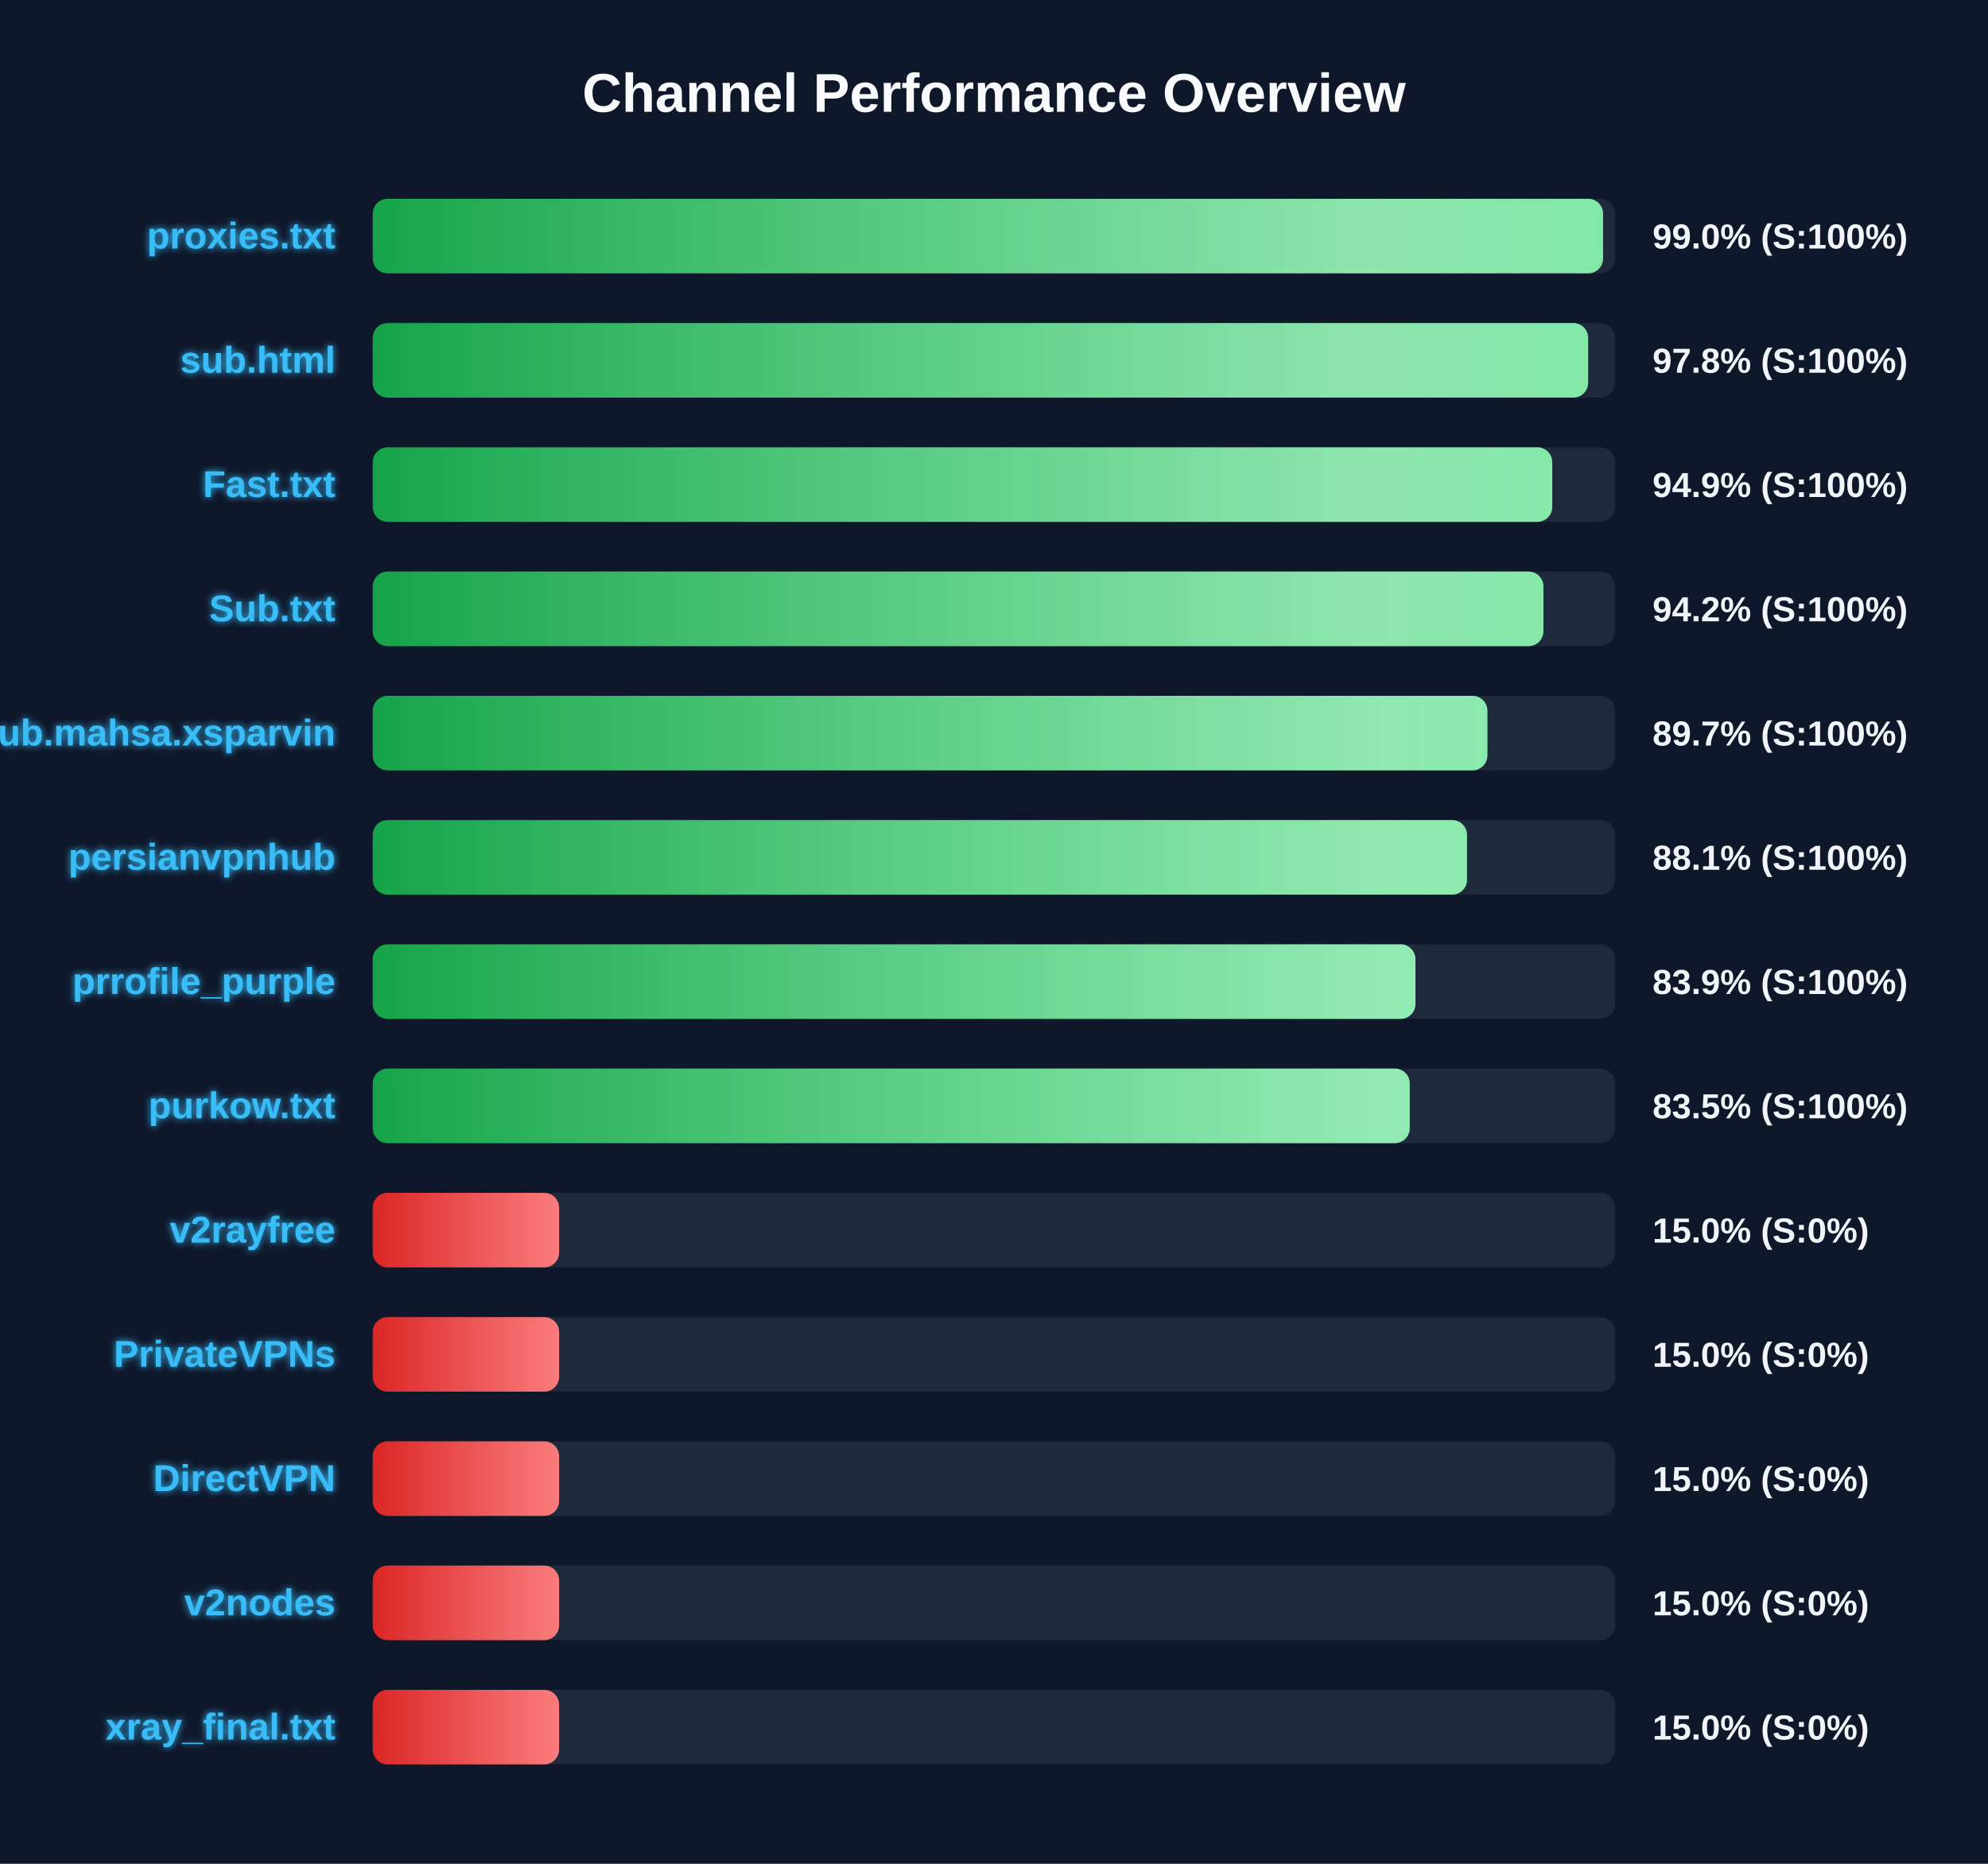
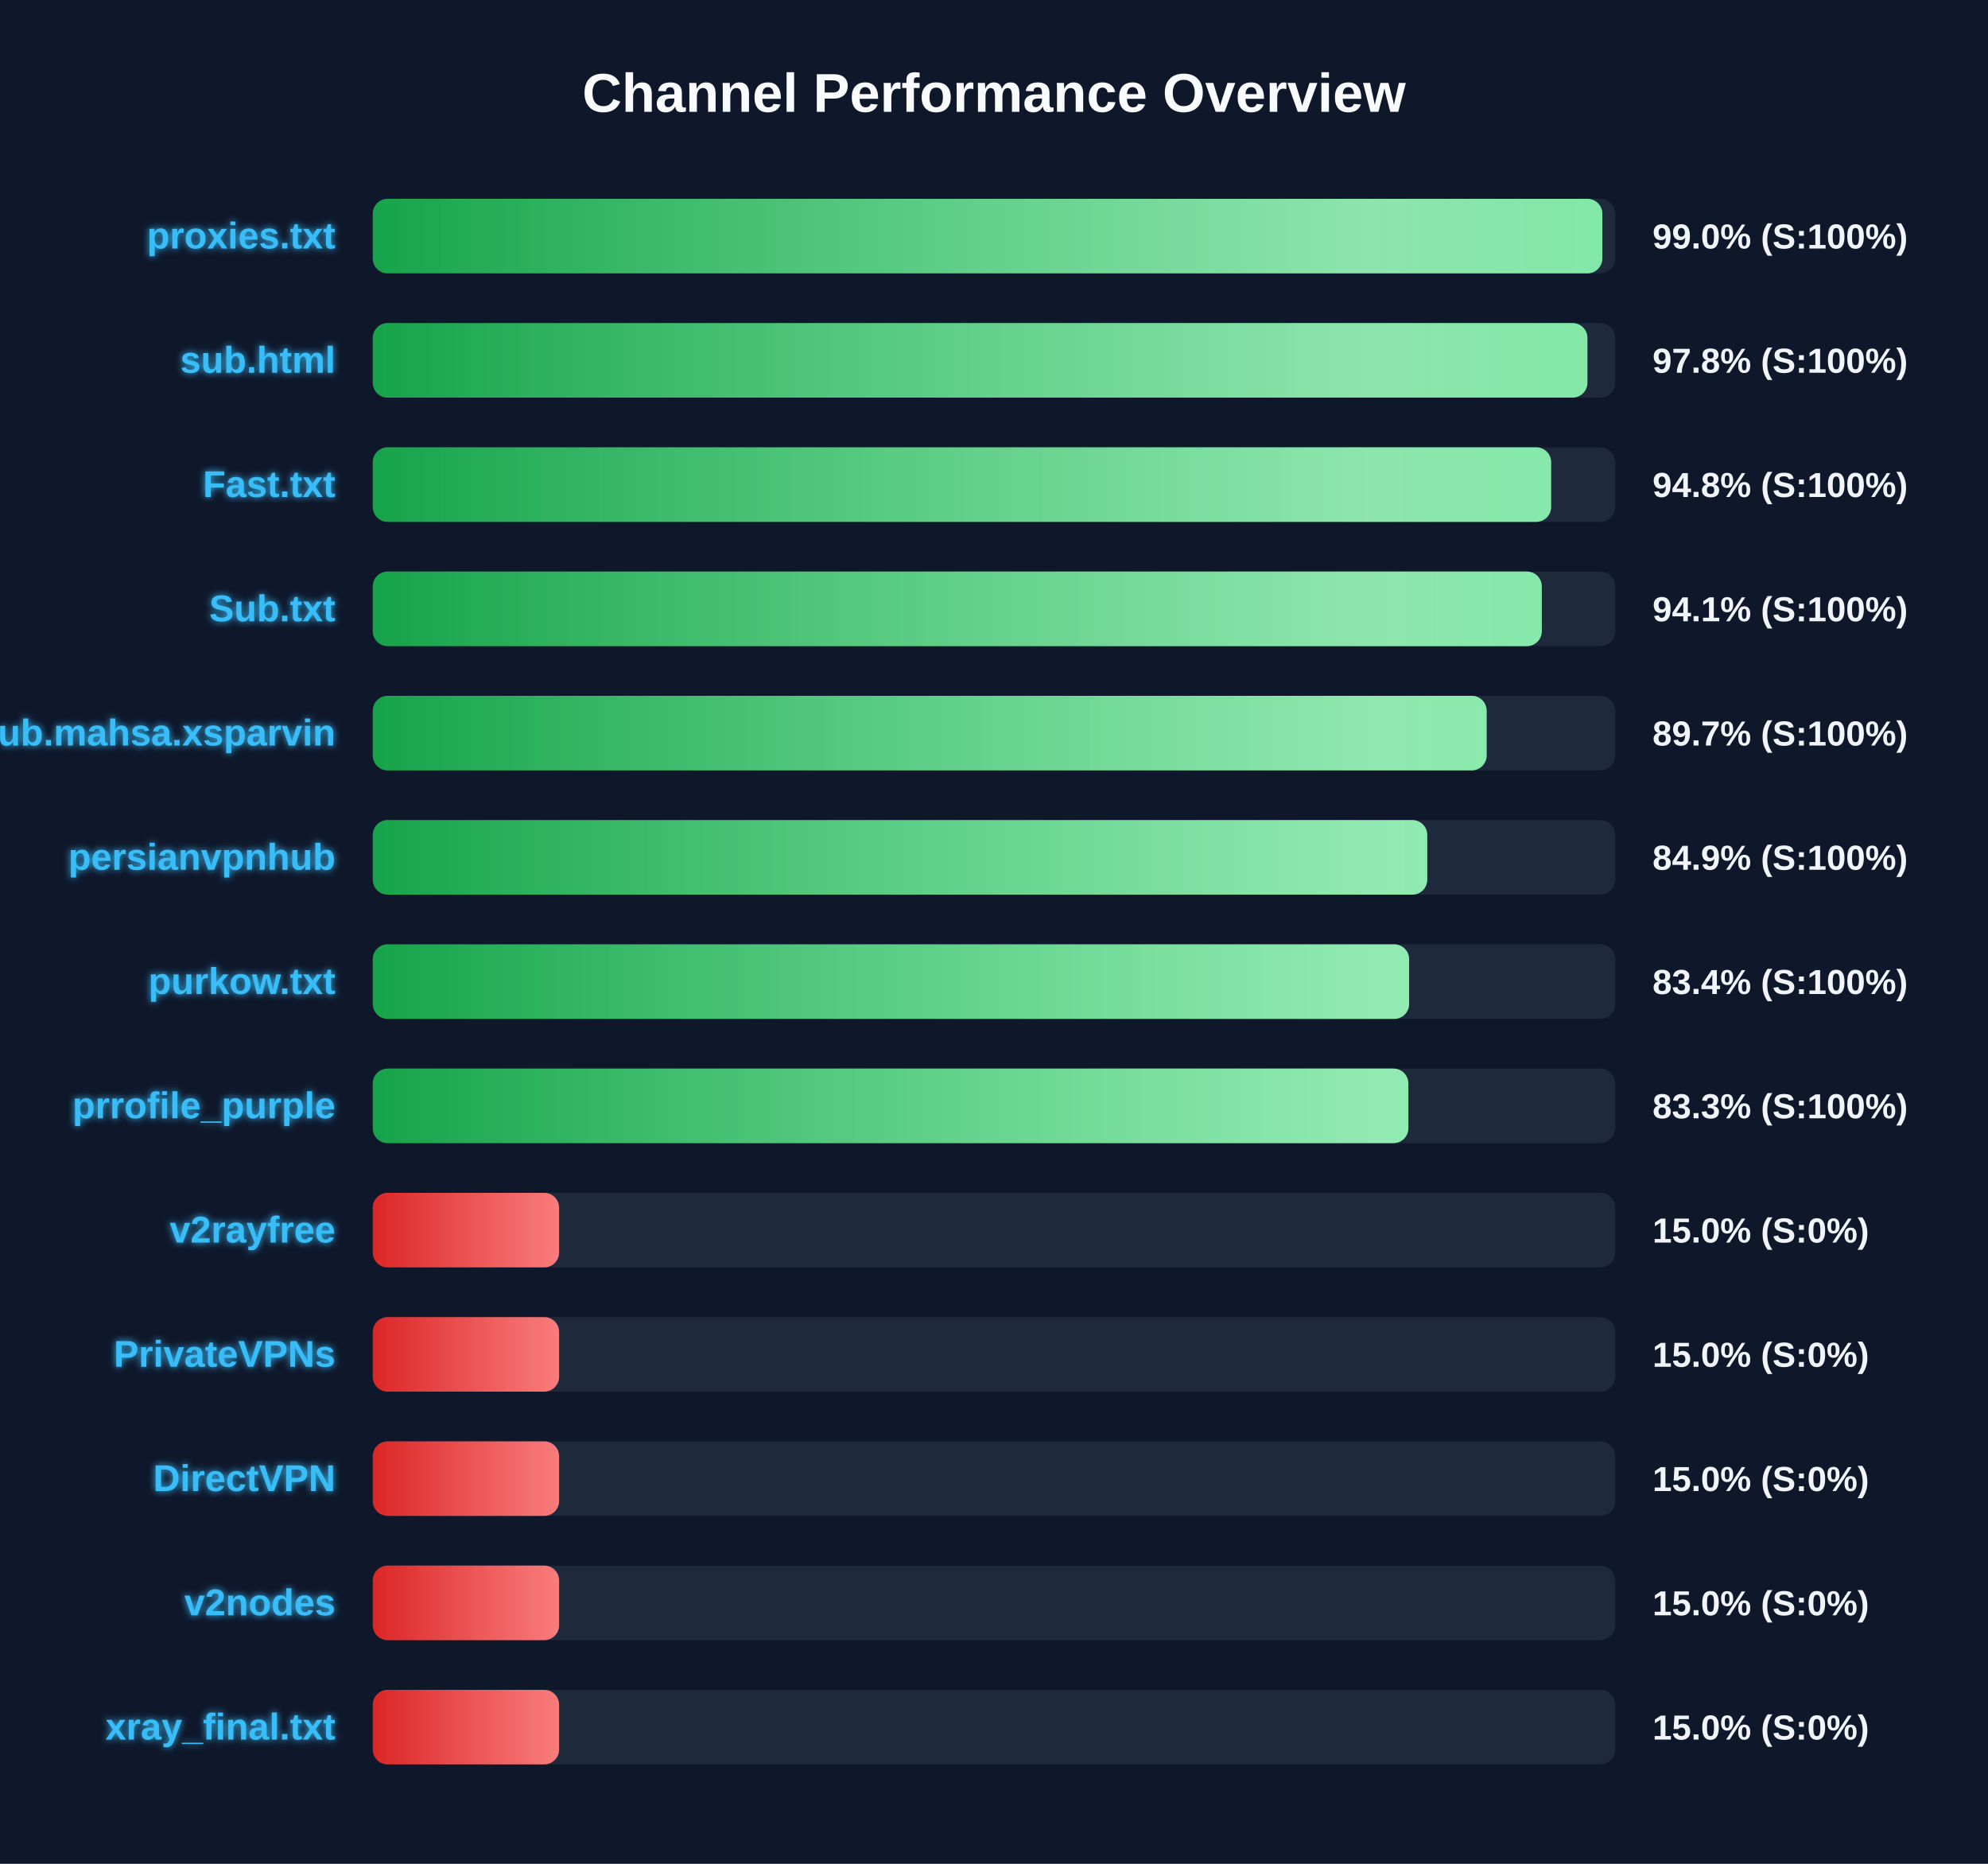
<svg xmlns="http://www.w3.org/2000/svg" width="800" height="750" version="1.1">
  <defs>
    <linearGradient id="grad-green" x1="0%" y1="0%" x2="100%" y2="0%">
      <stop offset="0%" stop-color="#16a34a" />
      <stop offset="100%" stop-color="#4ade80" />
    </linearGradient>
    <linearGradient id="grad-yellow" x1="0%" y1="0%" x2="100%" y2="0%">
      <stop offset="0%" stop-color="#ca8a04" />
      <stop offset="100%" stop-color="#fde047" />
    </linearGradient>
    <linearGradient id="grad-red" x1="0%" y1="0%" x2="100%" y2="0%">
      <stop offset="0%" stop-color="#dc2626" />
      <stop offset="100%" stop-color="#f87171" />
    </linearGradient>
    <linearGradient id="shimmer" x1="0%" y1="0%" x2="100%" y2="0%">
      <stop offset="0%" stop-color="rgba(255,255,255,0)" />
      <stop offset="50%" stop-color="rgba(255,255,255,0.4)" />
      <stop offset="100%" stop-color="rgba(255,255,255,0)" />
    </linearGradient>
    <filter id="glow" x="-20%" y="-20%" width="140%" height="140%">
      <feGaussianBlur stdDeviation="1.5" result="blur" />
      <feComposite in="SourceGraphic" in2="blur" operator="over" />
    </filter>
  </defs>
  <style>
        .bg-rect { fill: #0f172a; }
        .title { font: bold 22px 'Segoe UI', Arial, sans-serif; fill: #f8fafc; }
        .row { font: bold 15px 'Segoe UI', Arial, sans-serif; fill: #38bdf8; filter: url(#glow); }
        .score { font: bold 14px 'Segoe UI', Arial, sans-serif; fill: #f1f5f9; }
        @keyframes shimmer-anim {
            0% { transform: translateX(-100%); }
            100% { transform: translateX(200%); }
        }
        .shimmer-rect {
            animation: shimmer-anim 2.5s infinite linear;
        }
    </style>
  <rect width="100%" height="100%" class="bg-rect" />
  <text x="400" y="45" text-anchor="middle" class="title">Channel Performance Overview</text>
  <rect x="150" y="80" width="500" height="30" fill="#1e293b" rx="6" />
  <clipPath id="clip-0">
-     <rect x="150" y="80" width="495.1" height="30" rx="6" />
+     <rect x="150" y="80" width="494.8" height="30" rx="6" />
  </clipPath>
-   <rect x="150" y="80" width="495.1" height="30" fill="url(#grad-green)" rx="6" />
+   <rect x="150" y="80" width="494.8" height="30" fill="url(#grad-green)" rx="6" />
  <g clip-path="url(#clip-0)">
    <rect x="150" y="80" width="100%" height="30" fill="url(#shimmer)" class="shimmer-rect" />
  </g>
  <text x="135" y="100" text-anchor="end" class="row">proxies.txt</text>
  <text x="665" y="100" text-anchor="start" class="score">99.0% (S:100%)</text>
  <rect x="150" y="130" width="500" height="30" fill="#1e293b" rx="6" />
  <clipPath id="clip-1">
-     <rect x="150" y="130" width="489.1" height="30" rx="6" />
+     <rect x="150" y="130" width="488.8" height="30" rx="6" />
  </clipPath>
-   <rect x="150" y="130" width="489.1" height="30" fill="url(#grad-green)" rx="6" />
+   <rect x="150" y="130" width="488.8" height="30" fill="url(#grad-green)" rx="6" />
  <g clip-path="url(#clip-1)">
    <rect x="150" y="130" width="100%" height="30" fill="url(#shimmer)" class="shimmer-rect" />
  </g>
  <text x="135" y="150" text-anchor="end" class="row">sub.html</text>
  <text x="665" y="150" text-anchor="start" class="score">97.8% (S:100%)</text>
  <rect x="150" y="180" width="500" height="30" fill="#1e293b" rx="6" />
  <clipPath id="clip-2">
-     <rect x="150" y="180" width="474.65" height="30" rx="6" />
+     <rect x="150" y="180" width="474.2" height="30" rx="6" />
  </clipPath>
-   <rect x="150" y="180" width="474.65" height="30" fill="url(#grad-green)" rx="6" />
+   <rect x="150" y="180" width="474.2" height="30" fill="url(#grad-green)" rx="6" />
  <g clip-path="url(#clip-2)">
    <rect x="150" y="180" width="100%" height="30" fill="url(#shimmer)" class="shimmer-rect" />
  </g>
  <text x="135" y="200" text-anchor="end" class="row">Fast.txt</text>
-   <text x="665" y="200" text-anchor="start" class="score">94.9% (S:100%)</text>
+   <text x="665" y="200" text-anchor="start" class="score">94.8% (S:100%)</text>
  <rect x="150" y="230" width="500" height="30" fill="#1e293b" rx="6" />
  <clipPath id="clip-3">
-     <rect x="150" y="230" width="471.1" height="30" rx="6" />
+     <rect x="150" y="230" width="470.45" height="30" rx="6" />
  </clipPath>
-   <rect x="150" y="230" width="471.1" height="30" fill="url(#grad-green)" rx="6" />
+   <rect x="150" y="230" width="470.45" height="30" fill="url(#grad-green)" rx="6" />
  <g clip-path="url(#clip-3)">
    <rect x="150" y="230" width="100%" height="30" fill="url(#shimmer)" class="shimmer-rect" />
  </g>
  <text x="135" y="250" text-anchor="end" class="row">Sub.txt</text>
-   <text x="665" y="250" text-anchor="start" class="score">94.2% (S:100%)</text>
+   <text x="665" y="250" text-anchor="start" class="score">94.1% (S:100%)</text>
  <rect x="150" y="280" width="500" height="30" fill="#1e293b" rx="6" />
  <clipPath id="clip-4">
-     <rect x="150" y="280" width="448.55" height="30" rx="6" />
+     <rect x="150" y="280" width="448.25" height="30" rx="6" />
  </clipPath>
-   <rect x="150" y="280" width="448.55" height="30" fill="url(#grad-green)" rx="6" />
+   <rect x="150" y="280" width="448.25" height="30" fill="url(#grad-green)" rx="6" />
  <g clip-path="url(#clip-4)">
    <rect x="150" y="280" width="100%" height="30" fill="url(#shimmer)" class="shimmer-rect" />
  </g>
  <text x="135" y="300" text-anchor="end" class="row">Sub.mahsa.xsparvin</text>
  <text x="665" y="300" text-anchor="start" class="score">89.7% (S:100%)</text>
  <rect x="150" y="330" width="500" height="30" fill="#1e293b" rx="6" />
  <clipPath id="clip-5">
-     <rect x="150" y="330" width="440.35" height="30" rx="6" />
+     <rect x="150" y="330" width="424.35" height="30" rx="6" />
  </clipPath>
-   <rect x="150" y="330" width="440.35" height="30" fill="url(#grad-green)" rx="6" />
+   <rect x="150" y="330" width="424.35" height="30" fill="url(#grad-green)" rx="6" />
  <g clip-path="url(#clip-5)">
    <rect x="150" y="330" width="100%" height="30" fill="url(#shimmer)" class="shimmer-rect" />
  </g>
  <text x="135" y="350" text-anchor="end" class="row">persianvpnhub</text>
-   <text x="665" y="350" text-anchor="start" class="score">88.1% (S:100%)</text>
+   <text x="665" y="350" text-anchor="start" class="score">84.9% (S:100%)</text>
  <rect x="150" y="380" width="500" height="30" fill="#1e293b" rx="6" />
  <clipPath id="clip-6">
-     <rect x="150" y="380" width="419.6" height="30" rx="6" />
+     <rect x="150" y="380" width="417.05" height="30" rx="6" />
  </clipPath>
-   <rect x="150" y="380" width="419.6" height="30" fill="url(#grad-green)" rx="6" />
+   <rect x="150" y="380" width="417.05" height="30" fill="url(#grad-green)" rx="6" />
  <g clip-path="url(#clip-6)">
    <rect x="150" y="380" width="100%" height="30" fill="url(#shimmer)" class="shimmer-rect" />
  </g>
-   <text x="135" y="400" text-anchor="end" class="row">prrofile_purple</text>
-   <text x="665" y="400" text-anchor="start" class="score">83.9% (S:100%)</text>
+   <text x="135" y="400" text-anchor="end" class="row">purkow.txt</text>
+   <text x="665" y="400" text-anchor="start" class="score">83.4% (S:100%)</text>
  <rect x="150" y="430" width="500" height="30" fill="#1e293b" rx="6" />
  <clipPath id="clip-7">
-     <rect x="150" y="430" width="417.3" height="30" rx="6" />
+     <rect x="150" y="430" width="416.75" height="30" rx="6" />
  </clipPath>
-   <rect x="150" y="430" width="417.3" height="30" fill="url(#grad-green)" rx="6" />
+   <rect x="150" y="430" width="416.75" height="30" fill="url(#grad-green)" rx="6" />
  <g clip-path="url(#clip-7)">
    <rect x="150" y="430" width="100%" height="30" fill="url(#shimmer)" class="shimmer-rect" />
  </g>
-   <text x="135" y="450" text-anchor="end" class="row">purkow.txt</text>
-   <text x="665" y="450" text-anchor="start" class="score">83.5% (S:100%)</text>
+   <text x="135" y="450" text-anchor="end" class="row">prrofile_purple</text>
+   <text x="665" y="450" text-anchor="start" class="score">83.3% (S:100%)</text>
  <rect x="150" y="480" width="500" height="30" fill="#1e293b" rx="6" />
  <clipPath id="clip-8">
    <rect x="150" y="480" width="75.0" height="30" rx="6" />
  </clipPath>
  <rect x="150" y="480" width="75.0" height="30" fill="url(#grad-red)" rx="6" />
  <g clip-path="url(#clip-8)">
    <rect x="150" y="480" width="100%" height="30" fill="url(#shimmer)" class="shimmer-rect" />
  </g>
  <text x="135" y="500" text-anchor="end" class="row">v2rayfree</text>
  <text x="665" y="500" text-anchor="start" class="score">15.0% (S:0%)</text>
  <rect x="150" y="530" width="500" height="30" fill="#1e293b" rx="6" />
  <clipPath id="clip-9">
    <rect x="150" y="530" width="75.0" height="30" rx="6" />
  </clipPath>
  <rect x="150" y="530" width="75.0" height="30" fill="url(#grad-red)" rx="6" />
  <g clip-path="url(#clip-9)">
    <rect x="150" y="530" width="100%" height="30" fill="url(#shimmer)" class="shimmer-rect" />
  </g>
  <text x="135" y="550" text-anchor="end" class="row">PrivateVPNs</text>
  <text x="665" y="550" text-anchor="start" class="score">15.0% (S:0%)</text>
  <rect x="150" y="580" width="500" height="30" fill="#1e293b" rx="6" />
  <clipPath id="clip-10">
    <rect x="150" y="580" width="75.0" height="30" rx="6" />
  </clipPath>
  <rect x="150" y="580" width="75.0" height="30" fill="url(#grad-red)" rx="6" />
  <g clip-path="url(#clip-10)">
    <rect x="150" y="580" width="100%" height="30" fill="url(#shimmer)" class="shimmer-rect" />
  </g>
  <text x="135" y="600" text-anchor="end" class="row">DirectVPN</text>
  <text x="665" y="600" text-anchor="start" class="score">15.0% (S:0%)</text>
  <rect x="150" y="630" width="500" height="30" fill="#1e293b" rx="6" />
  <clipPath id="clip-11">
    <rect x="150" y="630" width="75.0" height="30" rx="6" />
  </clipPath>
  <rect x="150" y="630" width="75.0" height="30" fill="url(#grad-red)" rx="6" />
  <g clip-path="url(#clip-11)">
    <rect x="150" y="630" width="100%" height="30" fill="url(#shimmer)" class="shimmer-rect" />
  </g>
  <text x="135" y="650" text-anchor="end" class="row">v2nodes</text>
  <text x="665" y="650" text-anchor="start" class="score">15.0% (S:0%)</text>
  <rect x="150" y="680" width="500" height="30" fill="#1e293b" rx="6" />
  <clipPath id="clip-12">
    <rect x="150" y="680" width="75.0" height="30" rx="6" />
  </clipPath>
  <rect x="150" y="680" width="75.0" height="30" fill="url(#grad-red)" rx="6" />
  <g clip-path="url(#clip-12)">
    <rect x="150" y="680" width="100%" height="30" fill="url(#shimmer)" class="shimmer-rect" />
  </g>
  <text x="135" y="700" text-anchor="end" class="row">xray_final.txt</text>
  <text x="665" y="700" text-anchor="start" class="score">15.0% (S:0%)</text>
</svg>
